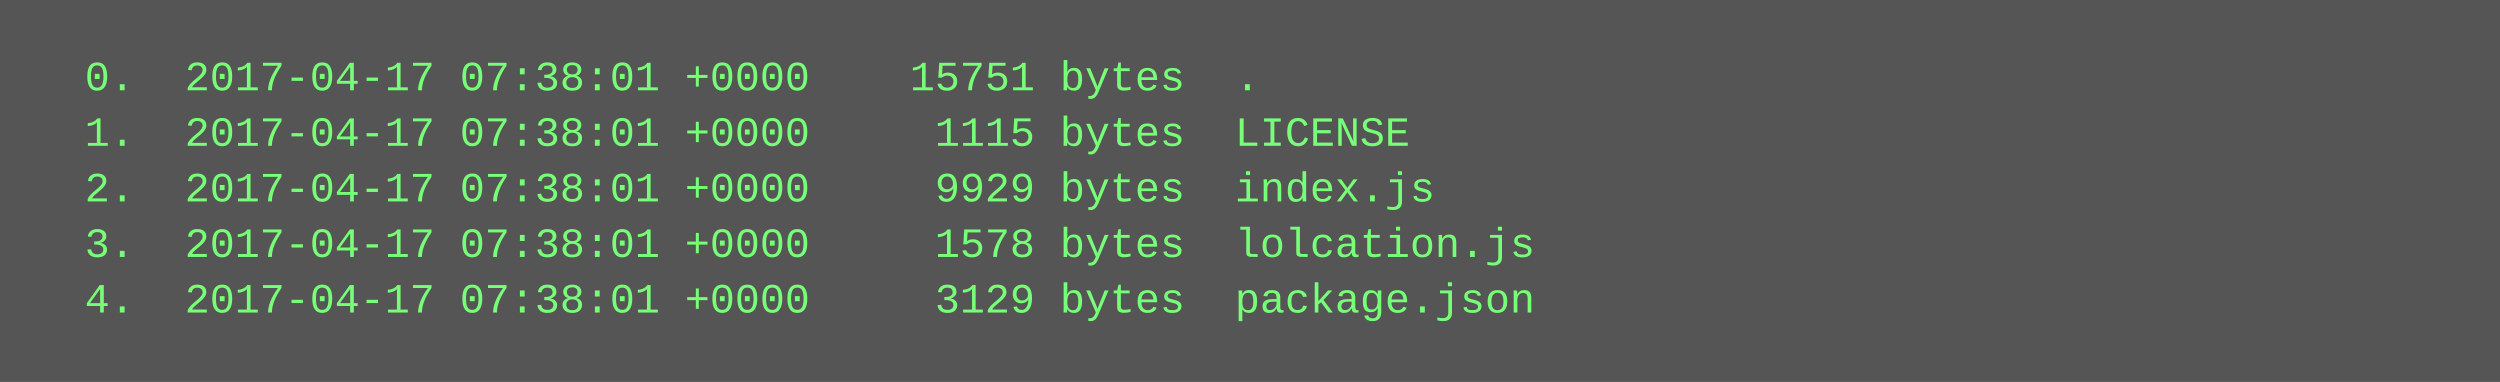
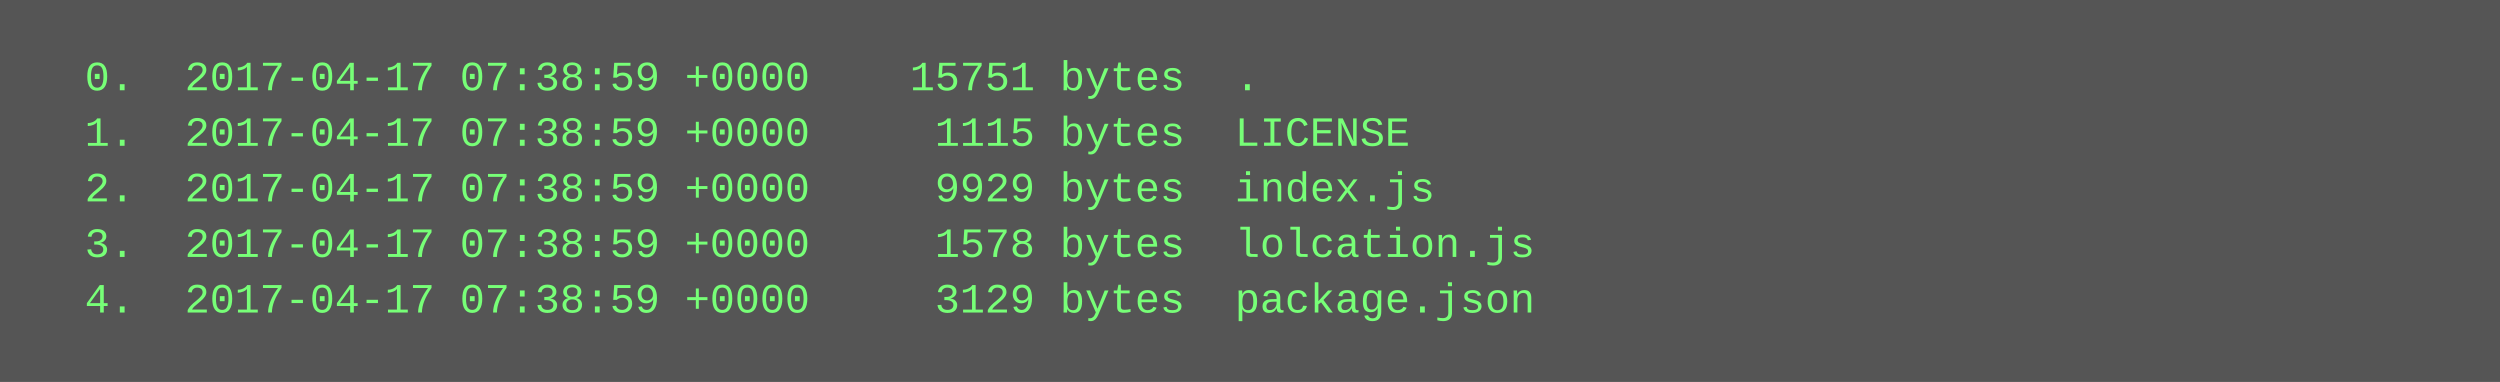
<svg xmlns="http://www.w3.org/2000/svg" height="110" width="720">
  <rect height="110" fill="#555" width="720" />
  <text fill="#7f7" font-family="Courier New" font-size="12" xml:space="preserve">
-     <tspan x="10" y="26">  0.  2017-04-17 07:38:01 +0000    15751 bytes  .</tspan>
-     <tspan x="10" y="42">  1.  2017-04-17 07:38:01 +0000     1115 bytes  LICENSE</tspan>
-     <tspan x="10" y="58">  2.  2017-04-17 07:38:01 +0000     9929 bytes  index.js</tspan>
-     <tspan x="10" y="74">  3.  2017-04-17 07:38:01 +0000     1578 bytes  lolcation.js</tspan>
-     <tspan x="10" y="90">  4.  2017-04-17 07:38:01 +0000     3129 bytes  package.json</tspan>
+     <tspan x="10" y="26">  0.  2017-04-17 07:38:59 +0000    15751 bytes  .</tspan>
+     <tspan x="10" y="42">  1.  2017-04-17 07:38:59 +0000     1115 bytes  LICENSE</tspan>
+     <tspan x="10" y="58">  2.  2017-04-17 07:38:59 +0000     9929 bytes  index.js</tspan>
+     <tspan x="10" y="74">  3.  2017-04-17 07:38:59 +0000     1578 bytes  lolcation.js</tspan>
+     <tspan x="10" y="90">  4.  2017-04-17 07:38:59 +0000     3129 bytes  package.json</tspan>
  </text>
</svg>
